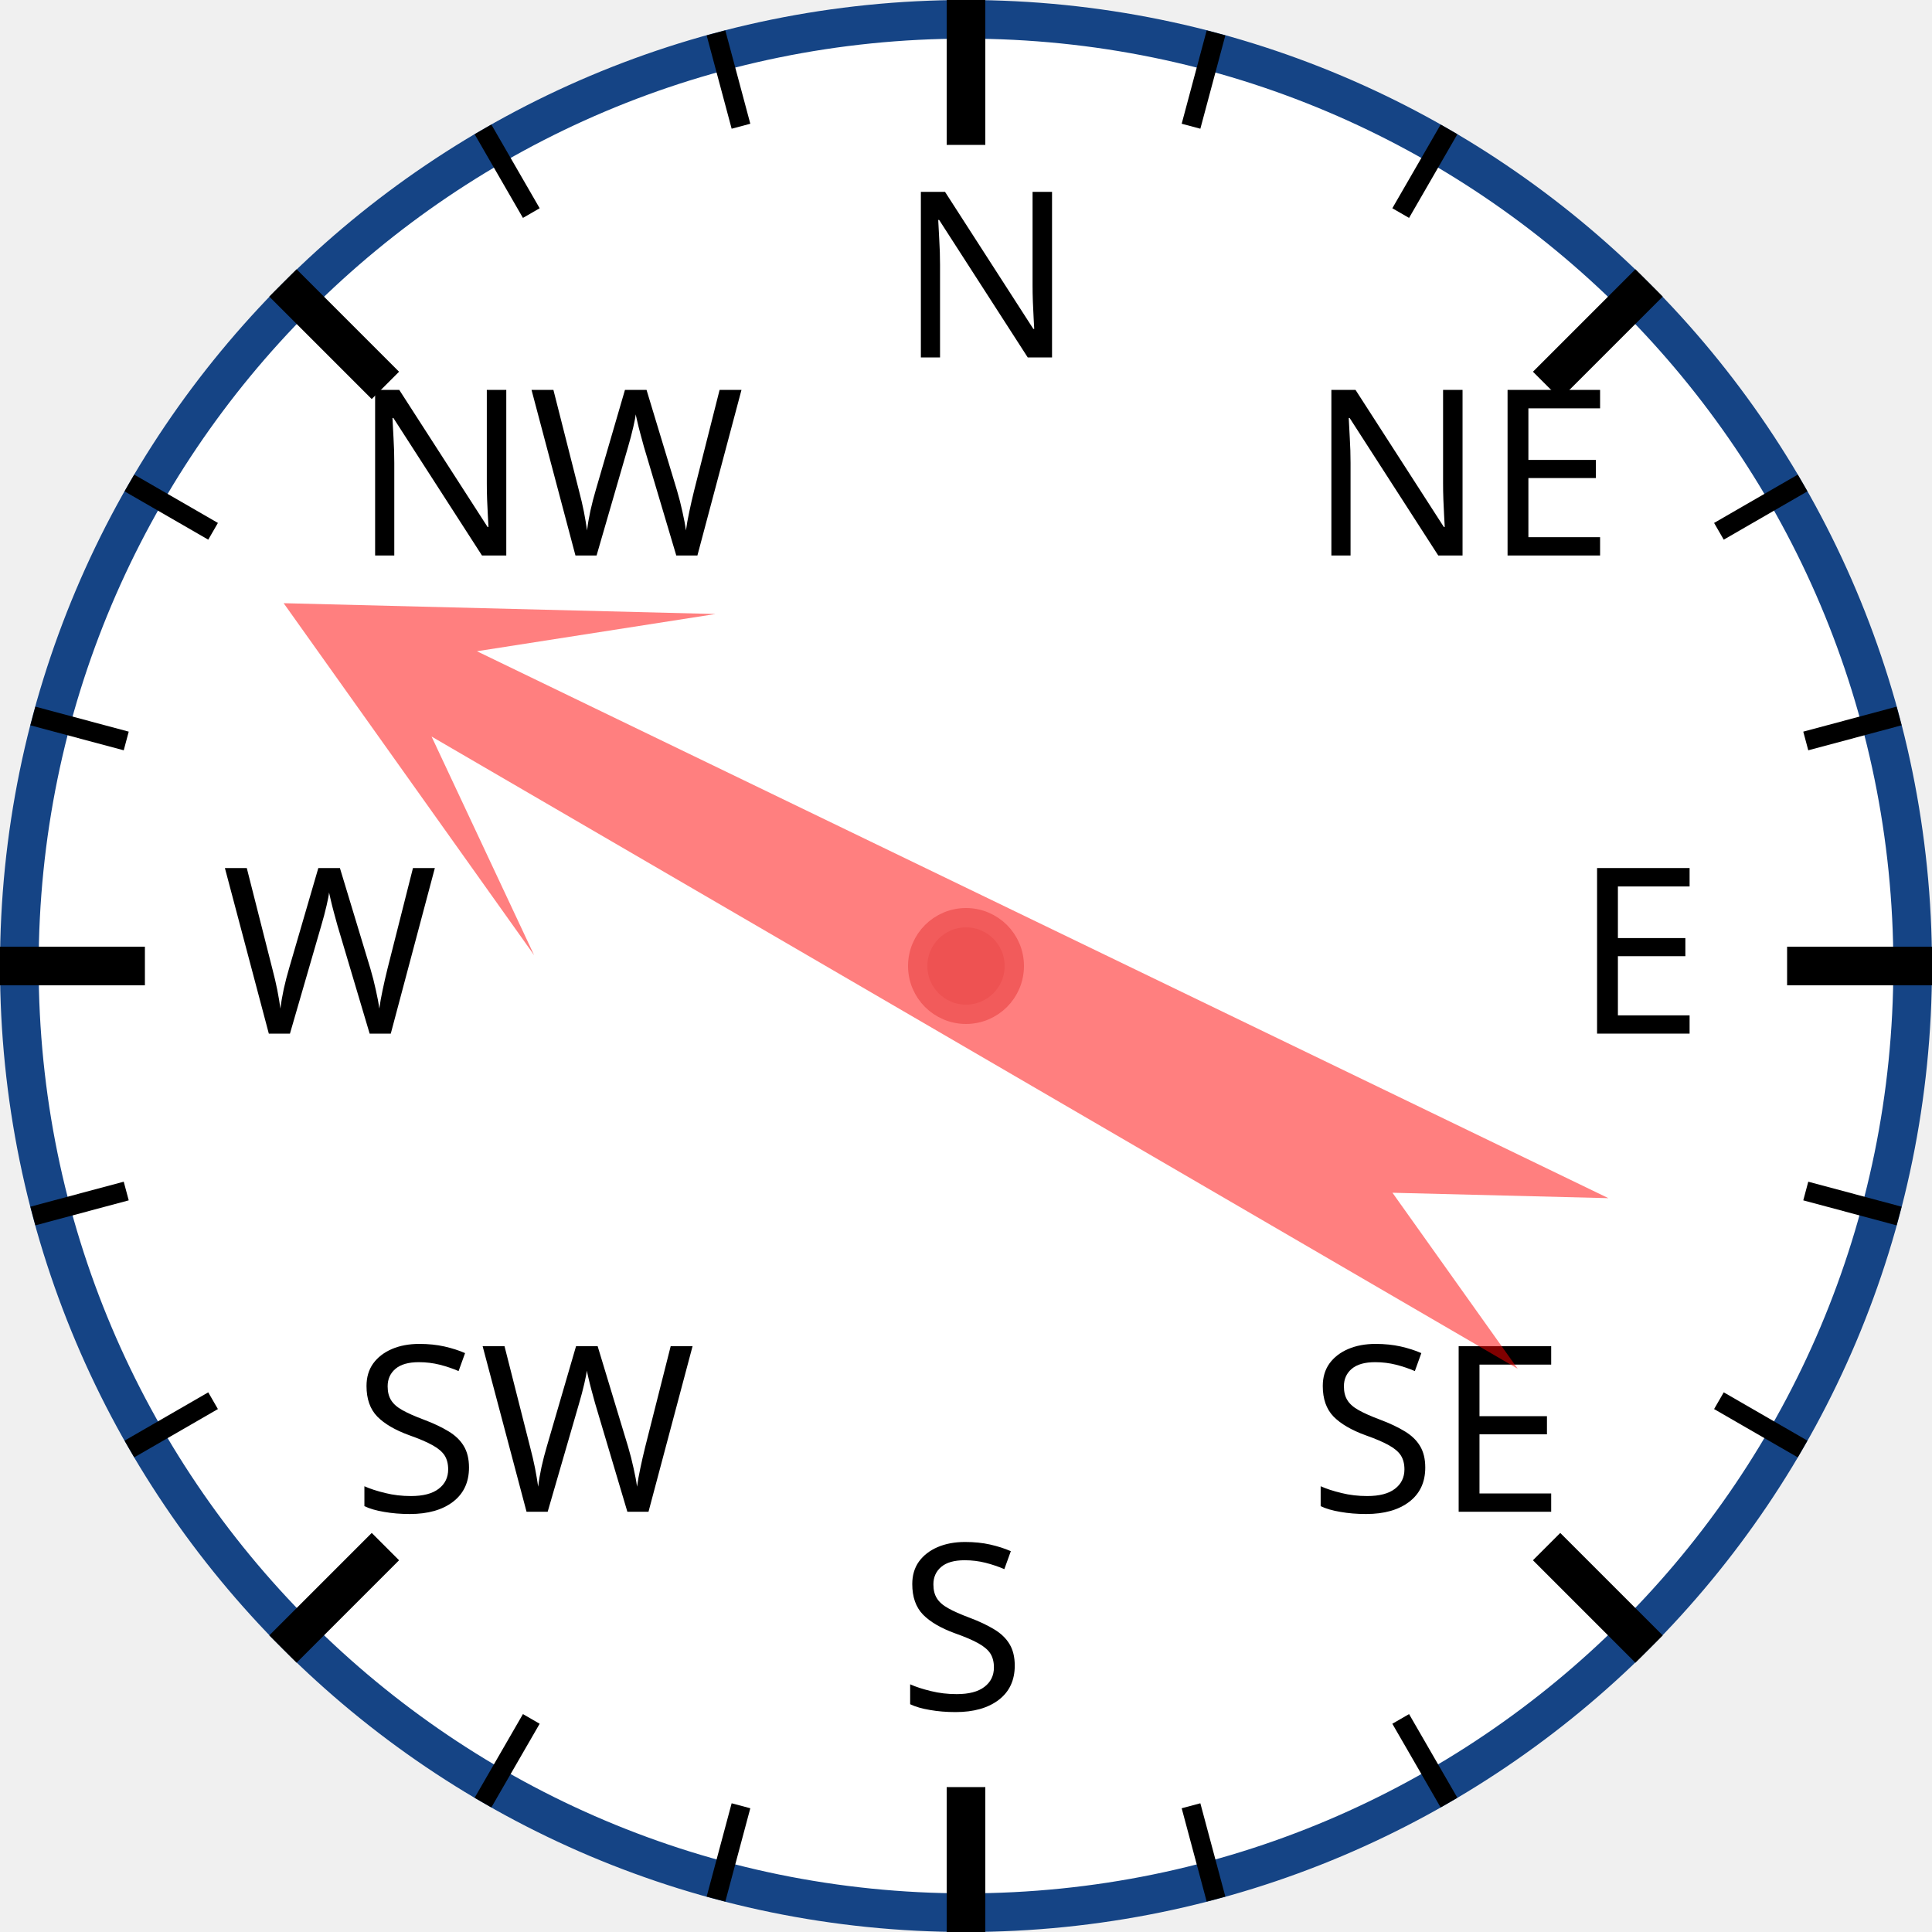
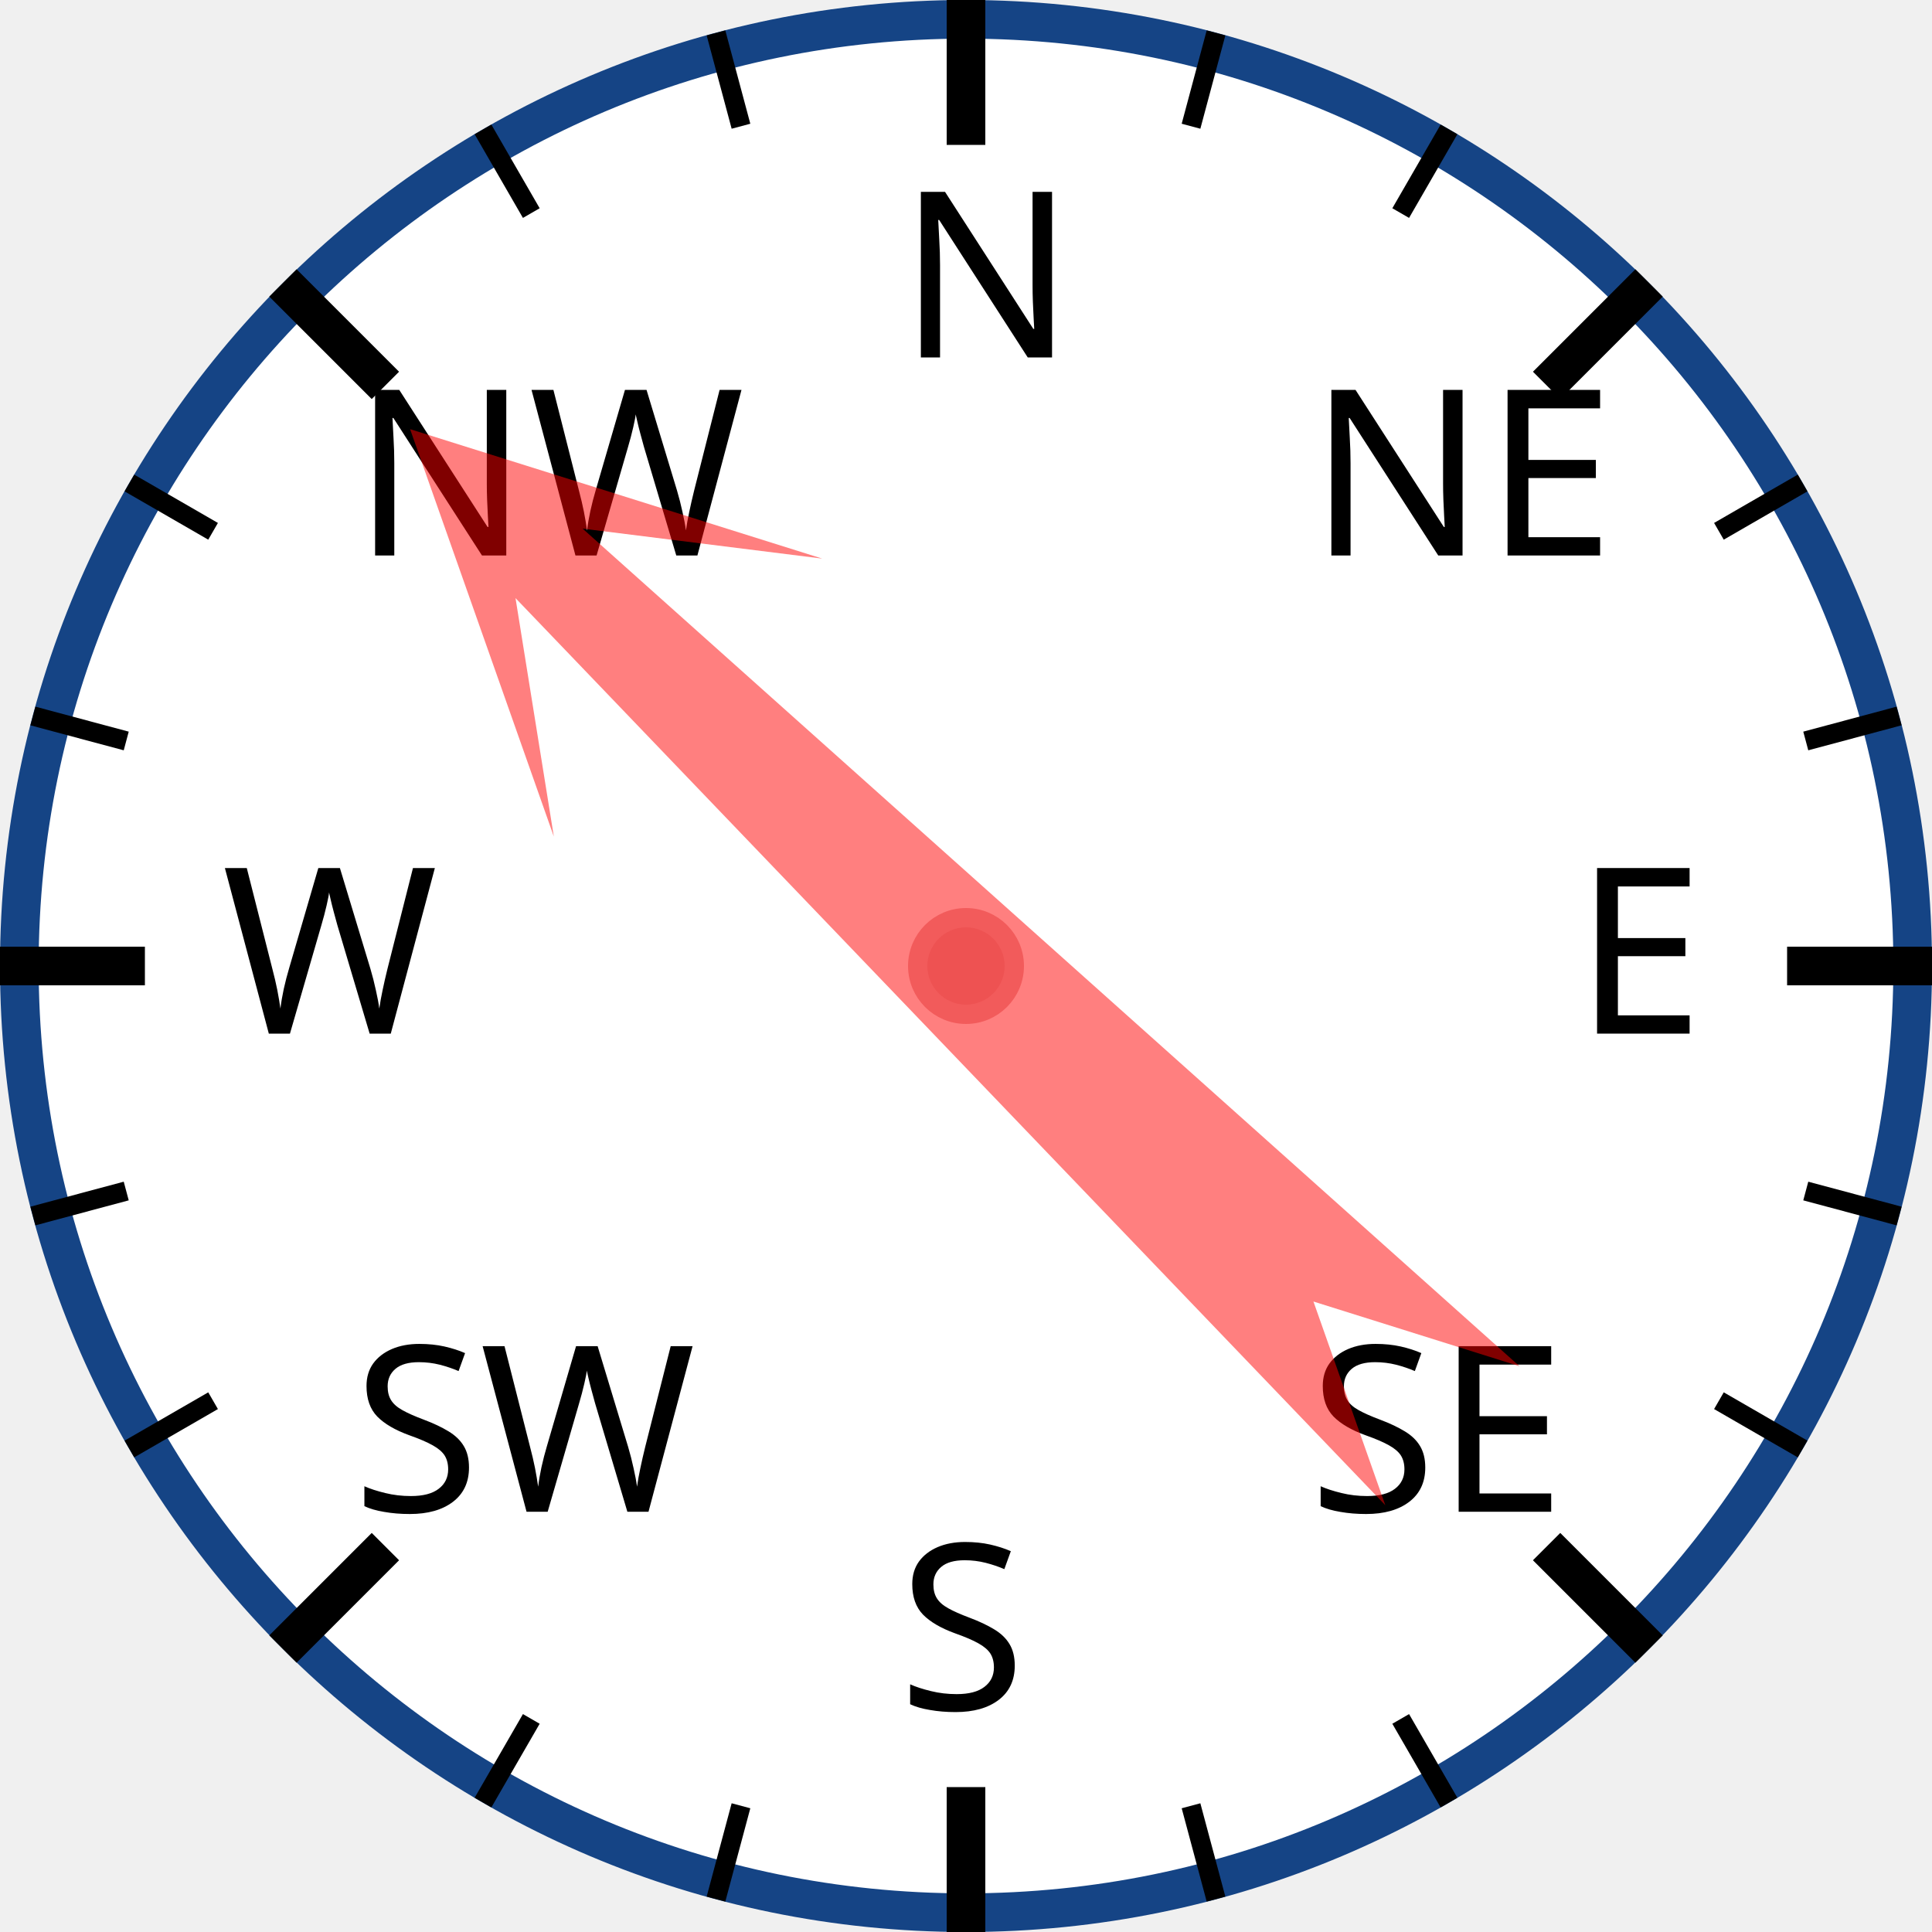
<svg xmlns="http://www.w3.org/2000/svg" width="120px" height="120px" viewBox="0 0 200 200">
  <circle cx="100" cy="100" r="98" style="fill: white; stroke: #154485; stroke-width: 4;" />
  <text x="93.0" y="37.0" style="font-family: sans-serif; font-size: 18pt;">N</text>
  <line x1="100.0" y1="0.0" x2="100.0" y2="15.0" style="stroke: black; stroke-width: 4;" />
  <line x1="74.118" y1="3.407" x2="76.706" y2="13.067" style="stroke: black; stroke-width: 2;" />
  <line x1="50" y1="13.397" x2="55" y2="22.058" style="stroke: black; stroke-width: 2;" />
  <text x="36.503" y="57.503" style="font-family: sans-serif; font-size: 18pt;">NW</text>
  <line x1="29.289" y1="29.289" x2="39.896" y2="39.896" style="stroke: black; stroke-width: 4;" />
  <line x1="13.397" y1="50" x2="22.058" y2="55" style="stroke: black; stroke-width: 2;" />
  <line x1="3.407" y1="74.118" x2="13.067" y2="76.706" style="stroke: black; stroke-width: 2;" />
  <text x="23.0" y="107.0" style="font-family: sans-serif; font-size: 18pt;">W</text>
  <line x1="0.0" y1="100.0" x2="15.0" y2="100.0" style="stroke: black; stroke-width: 4;" />
  <line x1="3.407" y1="125.882" x2="13.067" y2="123.294" style="stroke: black; stroke-width: 2;" />
  <line x1="13.397" y1="150" x2="22.058" y2="145" style="stroke: black; stroke-width: 2;" />
  <text x="36.503" y="156.497" style="font-family: sans-serif; font-size: 18pt;">SW</text>
  <line x1="29.289" y1="170.711" x2="39.896" y2="160.104" style="stroke: black; stroke-width: 4;" />
  <line x1="50" y1="186.603" x2="55" y2="177.942" style="stroke: black; stroke-width: 2;" />
  <line x1="74.118" y1="196.593" x2="76.706" y2="186.933" style="stroke: black; stroke-width: 2;" />
  <text x="93" y="177.0" style="font-family: sans-serif; font-size: 18pt;">S</text>
  <line x1="100" y1="200.0" x2="100" y2="185.0" style="stroke: black; stroke-width: 4;" />
  <line x1="125.882" y1="196.593" x2="123.294" y2="186.933" style="stroke: black; stroke-width: 2;" />
  <line x1="150.0" y1="186.603" x2="145.0" y2="177.942" style="stroke: black; stroke-width: 2;" />
  <text x="135.497" y="156.497" style="font-family: sans-serif; font-size: 18pt;">SE</text>
  <line x1="170.711" y1="170.711" x2="160.104" y2="160.104" style="stroke: black; stroke-width: 4;" />
  <line x1="186.603" y1="150" x2="177.942" y2="145" style="stroke: black; stroke-width: 2;" />
  <line x1="196.593" y1="125.882" x2="186.933" y2="123.294" style="stroke: black; stroke-width: 2;" />
  <text x="163.0" y="107" style="font-family: sans-serif; font-size: 18pt;">E</text>
  <line x1="200.0" y1="100" x2="185.0" y2="100" style="stroke: black; stroke-width: 4;" />
  <line x1="196.593" y1="74.118" x2="186.933" y2="76.706" style="stroke: black; stroke-width: 2;" />
  <line x1="186.603" y1="50" x2="177.942" y2="55" style="stroke: black; stroke-width: 2;" />
  <text x="135.497" y="57.503" style="font-family: sans-serif; font-size: 18pt;">NE</text>
  <line x1="170.711" y1="29.289" x2="160.104" y2="39.896" style="stroke: black; stroke-width: 4;" />
  <line x1="150" y1="13.397" x2="145" y2="22.058" style="stroke: black; stroke-width: 2;" />
  <line x1="125.882" y1="3.407" x2="123.294" y2="13.067" style="stroke: black; stroke-width: 2;" />
-   <polygon points="100 20 120 60 105 40 110 170 100 150 90 170 95 40 80 60" style="fill: red; fill-opacity: 0.5;" transform="rotate(298,100,100)" />
+   <polygon points="100 20 120 60 105 40 110 170 100 150 90 170 95 40 80 60" style="fill: red; fill-opacity: 0.5;" transform="rotate(314,100,100)" />
  <circle cx="100" cy="100" r="5" style="fill: #EE5252; stroke: #F25B5B; stroke-width: 2;" />
</svg>
